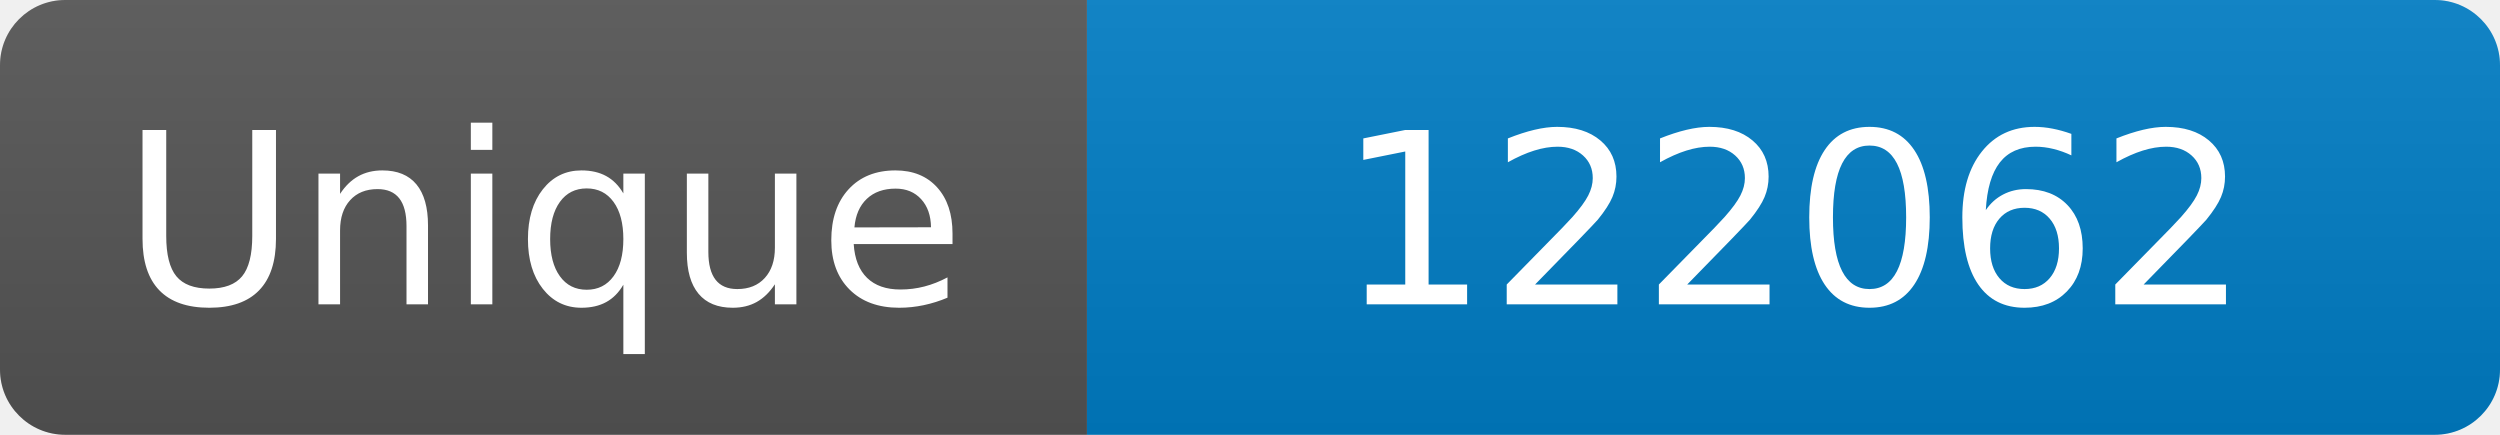
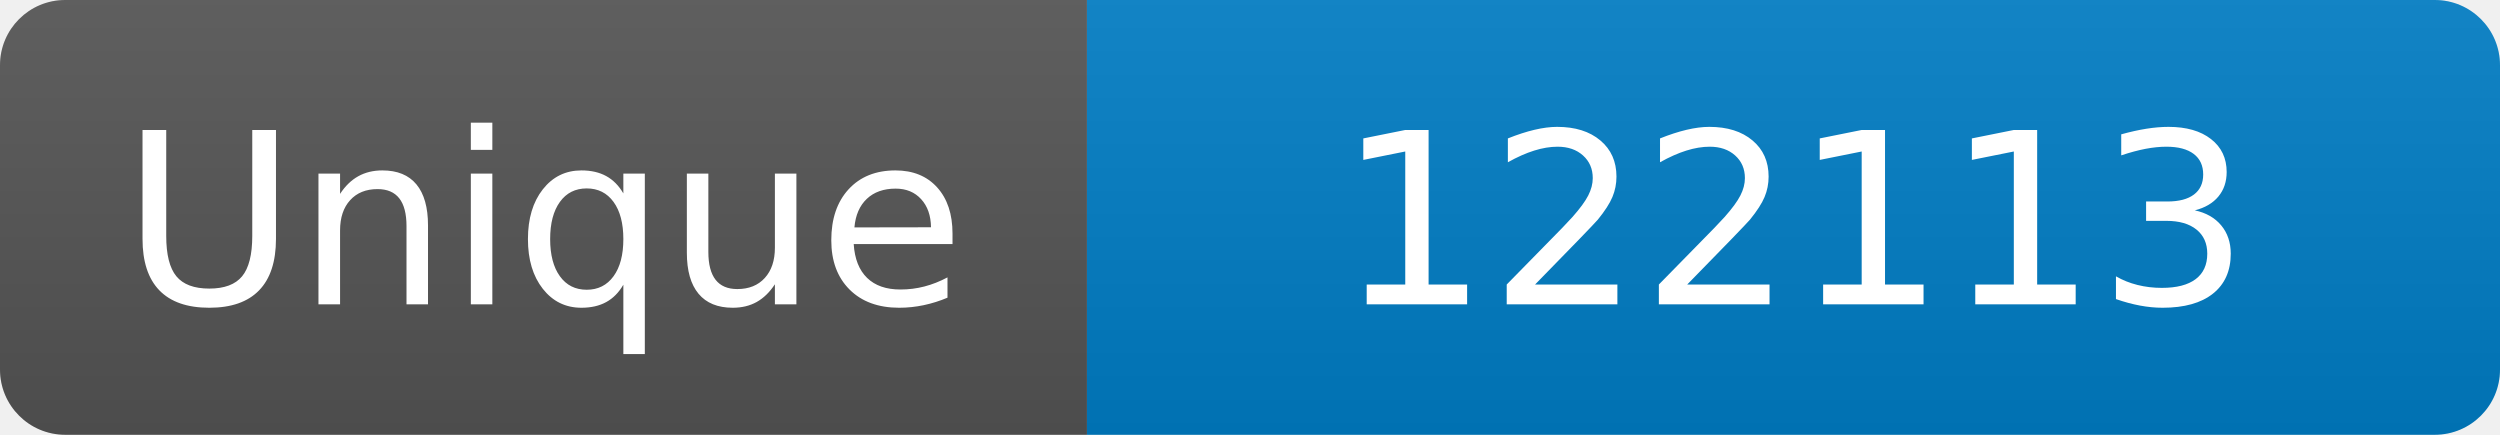
<svg xmlns="http://www.w3.org/2000/svg" width="115" height="20" role="img" aria-label="Maintained?: yes">
  <linearGradient id="s" x2="0" y2="100%">
    <stop offset="0" stop-color="#bbb" stop-opacity=".1" />
    <stop offset="1" stop-opacity=".1" />
  </linearGradient>
  <clipPath id="r">
    <rect width="115" height="20" rx="3" fill="#fff" />
  </clipPath>
  <g clip-path="url(#r)">
    <rect width="50" height="20" fill="#555" />
    <rect x="50" width="160" height="20" fill="#007ec6" />
    <rect width="115" height="20" fill="url(#s)" />
  </g>
  <g fill="#fff" text-anchor="middle" font-family="Verdana,Geneva,DejaVu Sans,sans-serif" font-size="110">
    <text x="250" y="140" transform="scale(.1)" fill="#fff">Unique</text>
-     <text x="825" y="140" transform="scale(.1)" fill="#fff">122062</text>
+     <text x="825" y="140" transform="scale(.1)" fill="#fff">122113</text>
  </g>
</svg>
